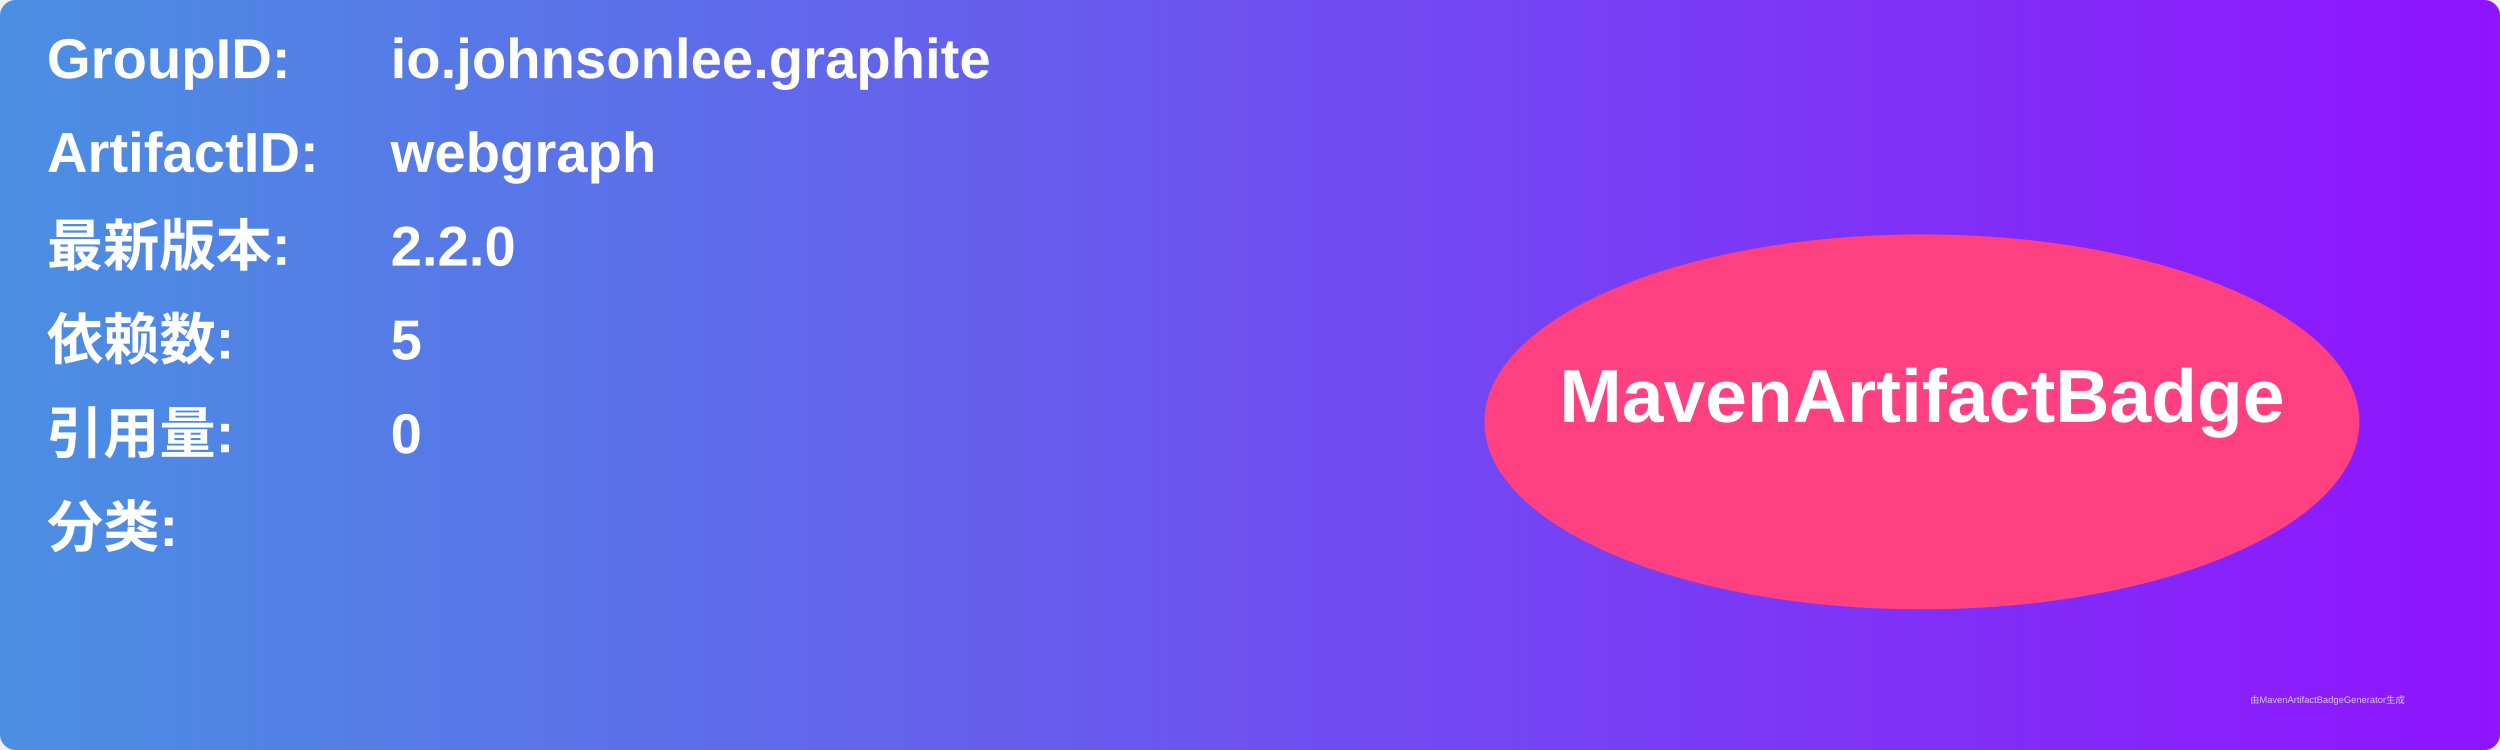
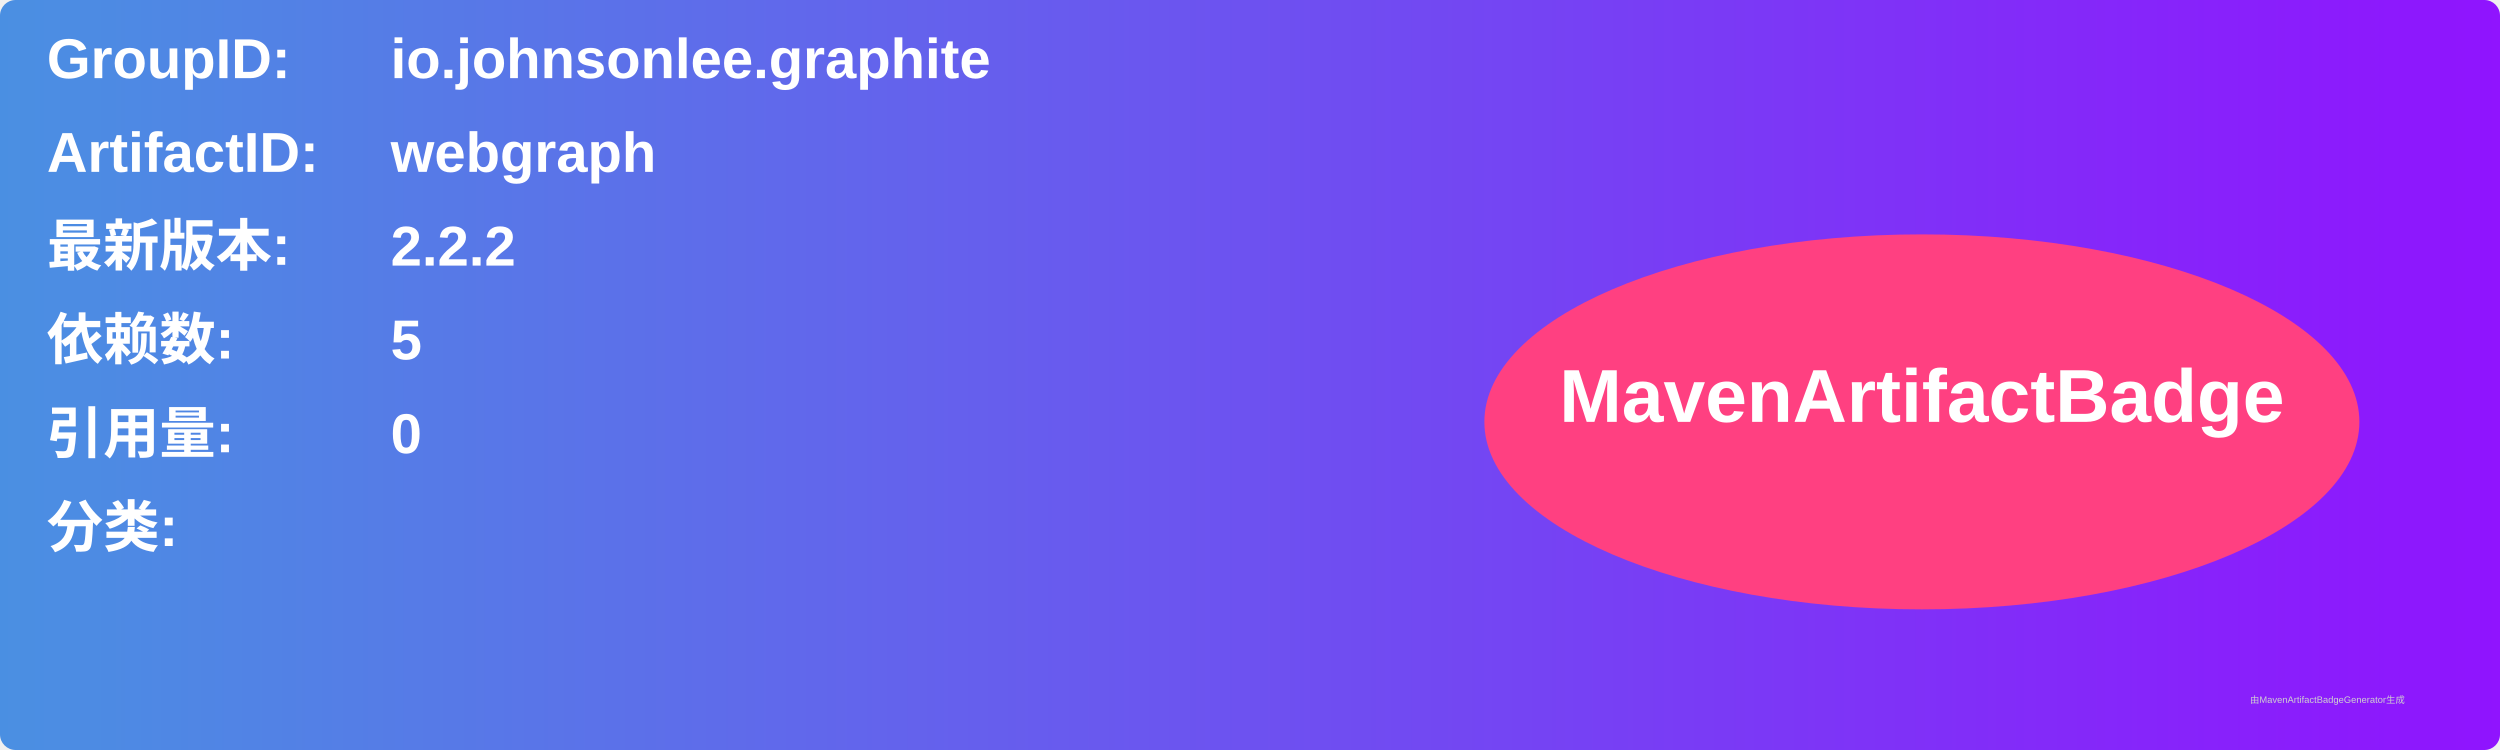
<svg xmlns="http://www.w3.org/2000/svg" width="800" height="240" viewBox="0 0 800 240">
  <linearGradient id="grad" x1="0%" y1="0%" x2="100%" y2="0%">
    <stop offset="0%" stop-color="#4a90e2" />
    <stop offset="100%" stop-color="#9013fe" />
  </linearGradient>
  <rect width="100%" height="100%" rx="5" ry="5" fill="url(#grad)" />
  <g transform="translate(15, 15)">
    <text x="0" y="10" font-family="Arial" font-size="18" fill="white" font-weight="bold" width="260">GroupID:</text>
    <text x="110" y="10" font-family="Arial" font-size="18" fill="white" font-weight="bold" width="460">io.johnsonlee.graphite</text>
    <text x="0" y="40" font-family="Arial" font-size="18" fill="white" font-weight="bold" width="260">ArtifactID:</text>
    <text x="110" y="40" font-family="Arial" font-size="18" fill="white" font-weight="bold" width="460">webgraph</text>
    <text x="0" y="70" font-family="Arial" font-size="18" fill="white" font-weight="bold">最新版本:</text>
    <text x="110" y="70" font-family="Arial" font-size="18" fill="white" font-weight="bold">
-       <tspan font-weight="bold">2.2.0</tspan>
+       <tspan font-weight="bold">2.2.2</tspan>
    </text>
    <text x="0" y="100" font-family="Arial" font-size="18" fill="white" font-weight="bold">依赖数: </text>
    <text x="110" y="100" font-family="Arial" font-size="18" fill="white">
      <tspan font-weight="bold">5</tspan>
    </text>
    <text x="0" y="130" font-family="Arial" font-size="18" fill="white" font-weight="bold">引用量: </text>
    <text x="110" y="130" font-family="Arial" font-size="18" fill="white">
      <tspan font-weight="bold">0</tspan>
    </text>
    <text x="0" y="160" font-family="Arial" font-size="18" fill="white" font-weight="bold">分类:</text>
    <text x="10" y="190" font-family="Arial" font-size="10" fill="white">
      <tspan font-weight="bold" />
    </text>
    <ellipse cx="600" cy="120" rx="140" ry="60" fill="#ff4081" />
    <text x="600" y="120" text-anchor="middle" font-family="Arial" font-size="24" fill="white" font-weight="bold">MavenArtifactBadge</text>
  </g>
  <text x="720" y="225" font-family="Arial" font-size="3" fill="#d0d0d0">由MavenArtifactBadgeGenerator生成</text>
</svg>
